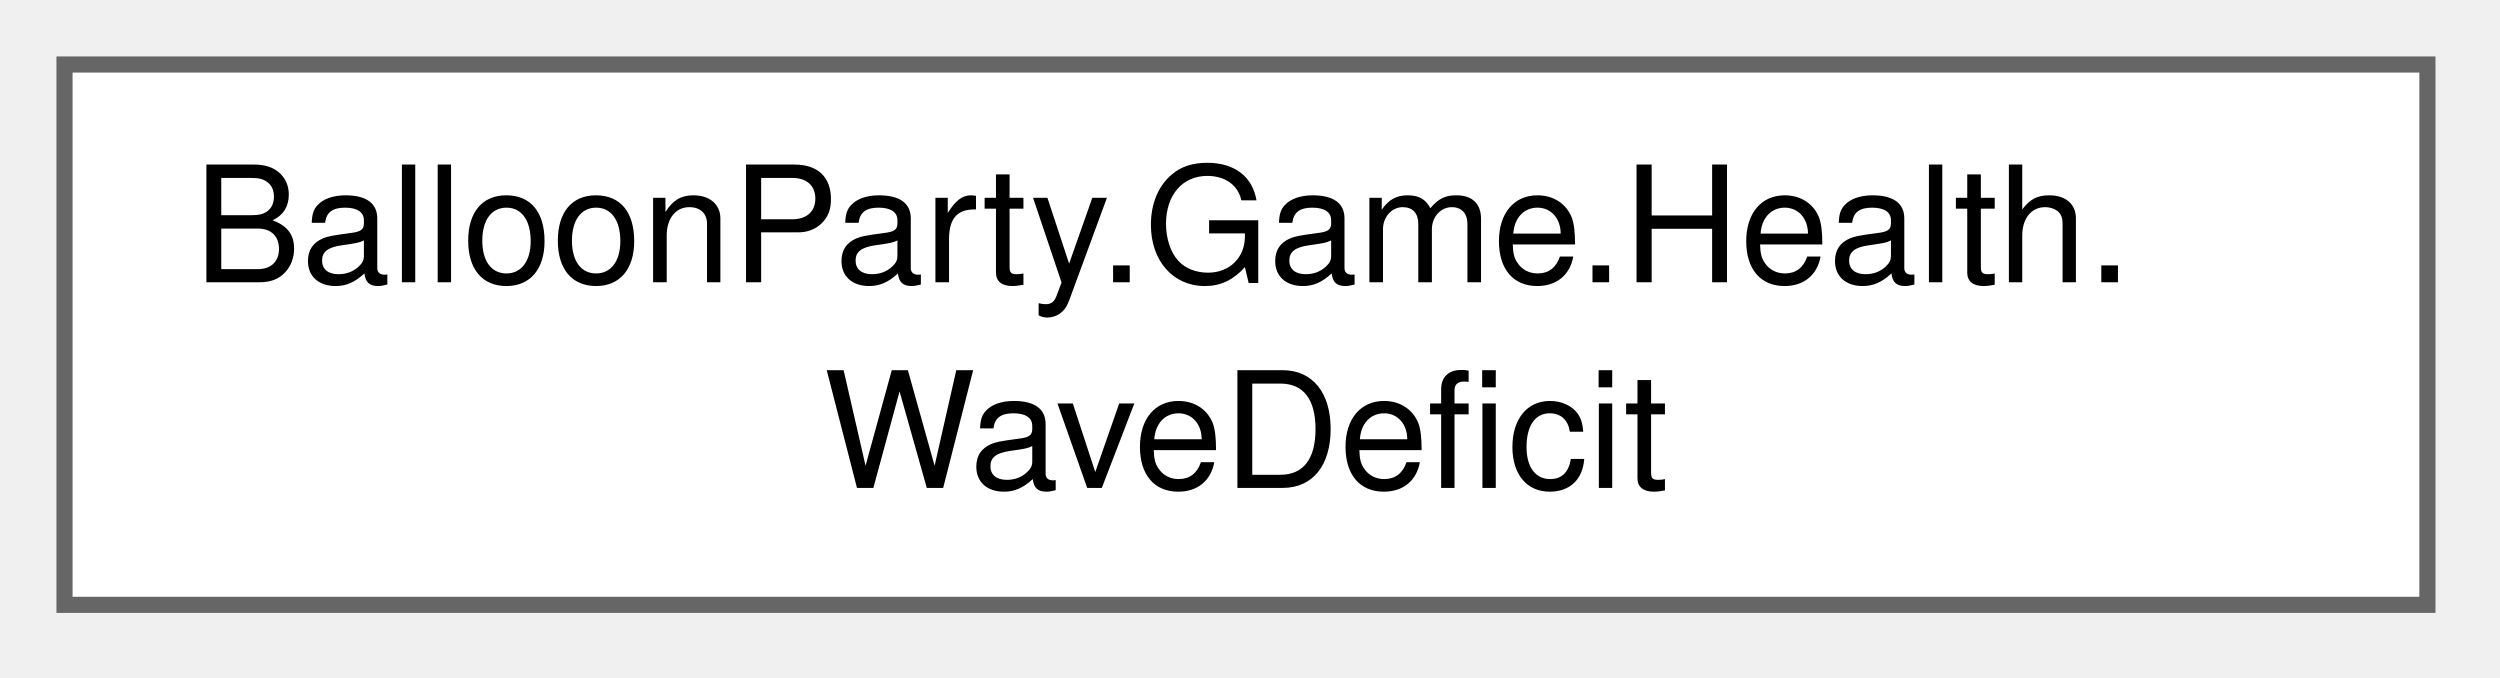
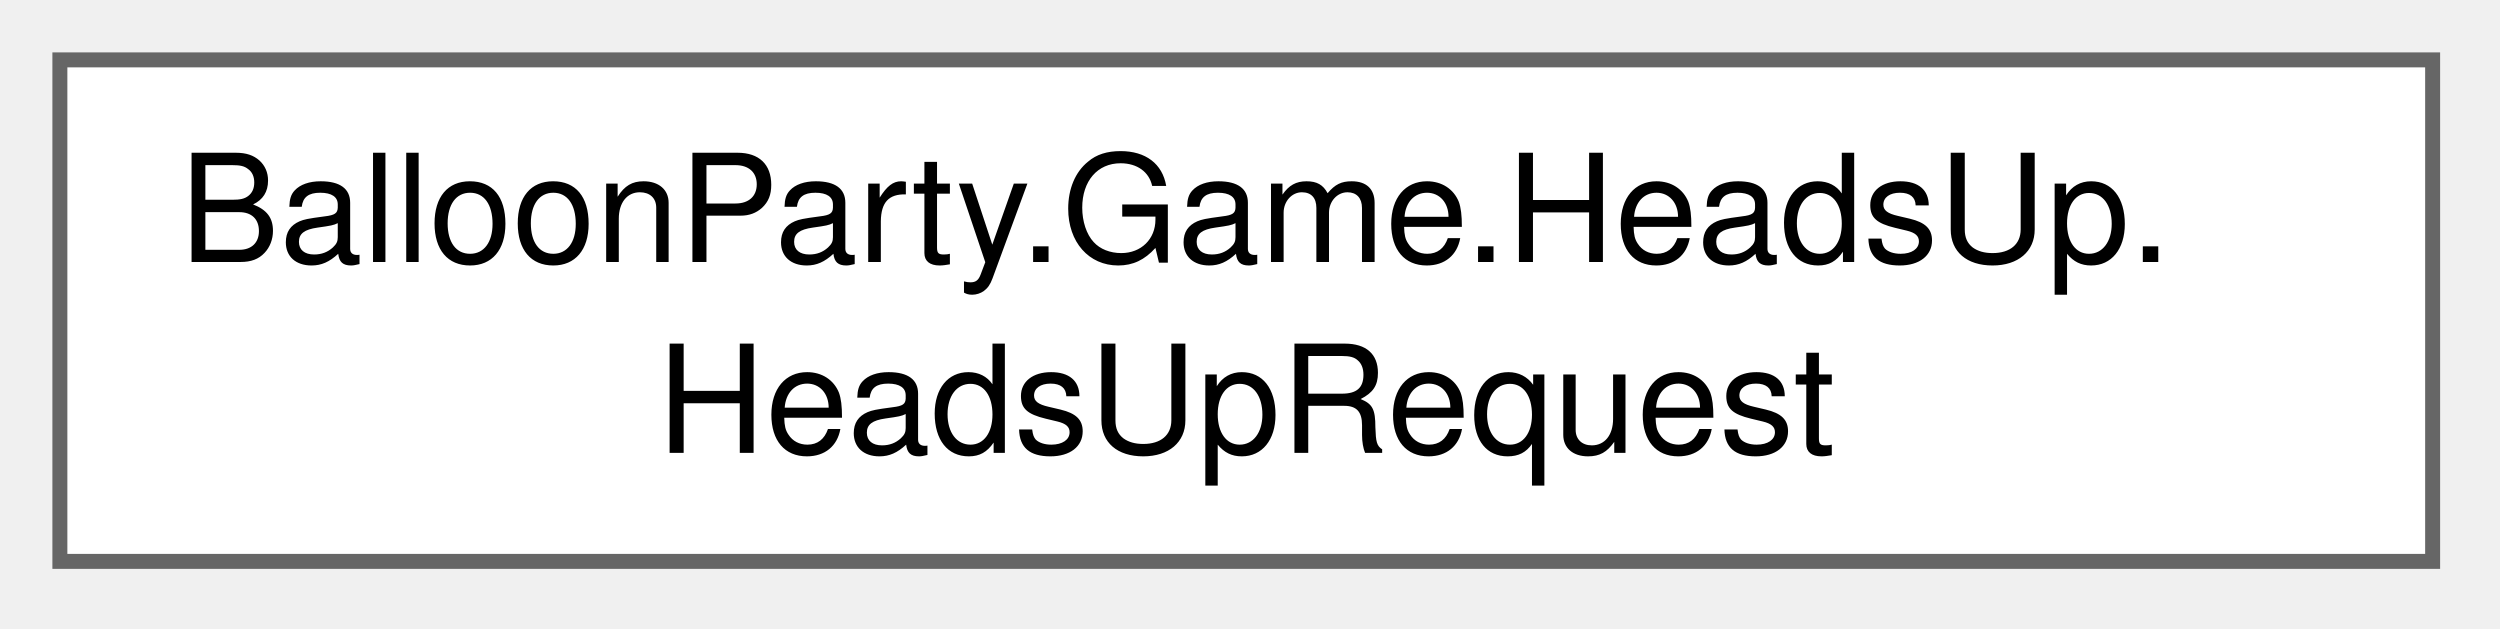
- <svg xmlns="http://www.w3.org/2000/svg" xmlns:xlink="http://www.w3.org/1999/xlink" width="155pt" height="42pt" viewBox="0.00 0.00 155.00 42.00">
+ <svg xmlns="http://www.w3.org/2000/svg" xmlns:xlink="http://www.w3.org/1999/xlink" width="167pt" height="42pt" viewBox="0.00 0.00 167.00 42.00">
  <g id="graph0" class="graph" transform="scale(1 1) rotate(0) translate(4 37.5)">
    <g id="Node000000" class="node">
      <g id="a_Node000000">
-         <a xlink:href="structBalloonParty_1_1Game_1_1Health_1_1WaveDeficit.html" target="_top" xlink:title="Result of the per-wave deficit calculation: how many hearts the wave costs and how many slots go unsp...">
-           <polygon fill="white" stroke="#666666" points="146.5,-33.5 0,-33.5 0,0 146.5,0 146.5,-33.5" />
-           <text xml:space="preserve" text-anchor="start" x="8" y="-20" font-family="Helvetica,sans-Serif" font-size="10.00">BalloonParty.Game.Health.</text>
-           <text xml:space="preserve" text-anchor="middle" x="73.25" y="-7.25" font-family="Helvetica,sans-Serif" font-size="10.00">WaveDeficit</text>
+         <a xlink:href="structBalloonParty_1_1Game_1_1HeadsUp_1_1HeadsUpRequest.html" target="_top" xlink:title="What a router asks to be written: a style, its number, where, and optionally the line it rewrites (Me...">
+           <polygon fill="white" stroke="#666666" points="158.5,-33.5 0,-33.5 0,0 158.5,0 158.5,-33.5" />
+           <text xml:space="preserve" text-anchor="start" x="8" y="-20" font-family="Helvetica,sans-Serif" font-size="10.00">BalloonParty.Game.HeadsUp.</text>
+           <text xml:space="preserve" text-anchor="middle" x="79.25" y="-7.25" font-family="Helvetica,sans-Serif" font-size="10.00">HeadsUpRequest</text>
        </a>
      </g>
    </g>
  </g>
</svg>
